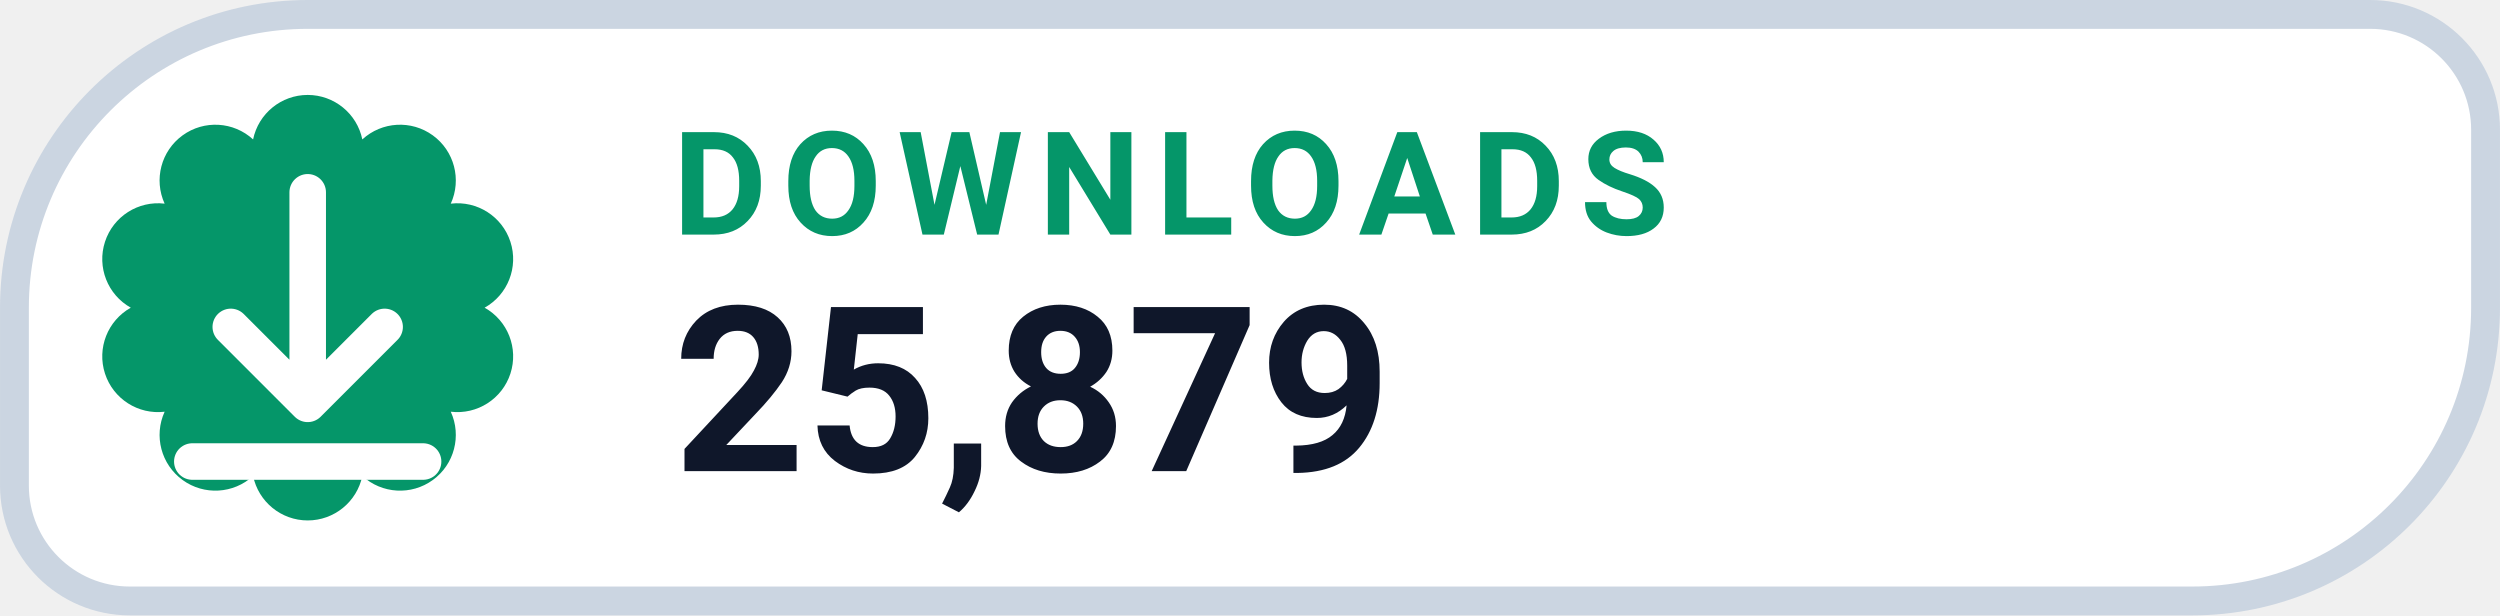
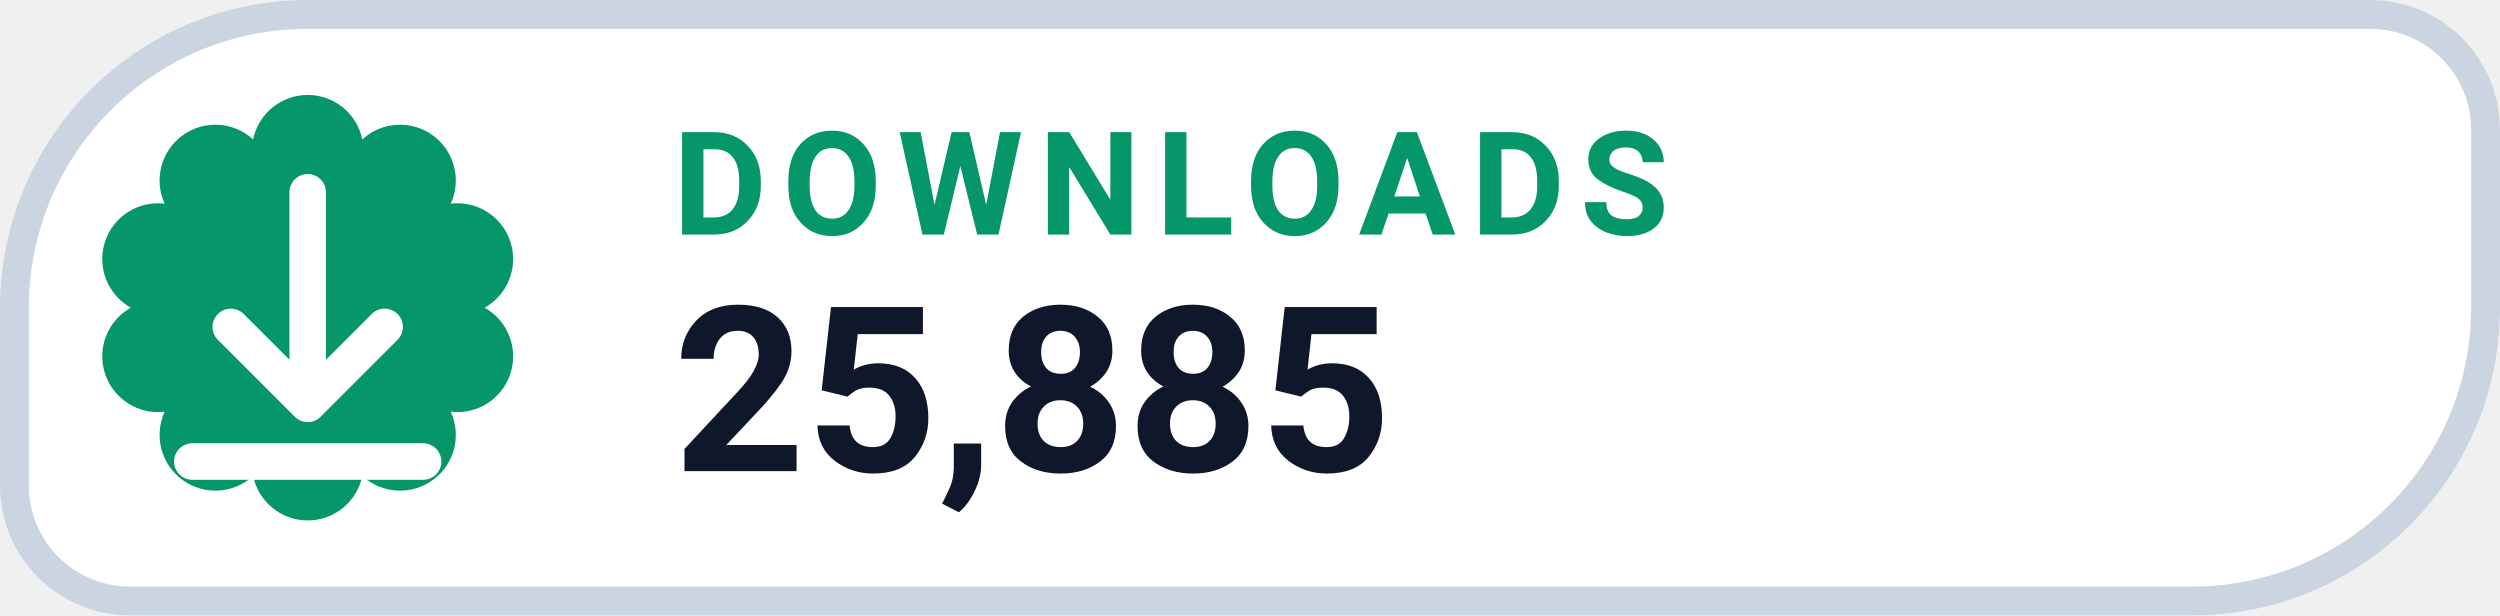
- <svg xmlns="http://www.w3.org/2000/svg" width="126" height="31.015" viewBox="0 0 130 32" role="img" aria-label="DOWNLOADS 25,879">
+ <svg xmlns="http://www.w3.org/2000/svg" width="126" height="31.015" viewBox="0 0 130 32" role="img" aria-label="DOWNLOADS 25,885">
  <path d="M 16.00 0.75 H 123.25 A 6.00 6.00 0 0 1 129.25 6.75 V 16.00 A 15.25 15.25 0 0 1 114.00 31.25 H 6.75 A 6.00 6.00 0 0 1 0.75 25.25 V 16.00 A 15.25 15.25 0 0 1 16.00 0.75 Z" fill="#FFFFFF" stroke="#CBD5E1" stroke-width="1.5" />
  <path d="M 13.16 7.25 A 2.90 2.90 0 0 1 18.84 7.25 A 2.90 2.90 0 0 1 23.44 10.59 A 2.90 2.90 0 0 1 25.20 16.00 A 2.90 2.90 0 0 1 23.44 21.41 A 2.90 2.90 0 0 1 18.84 24.75 A 2.90 2.90 0 0 1 13.16 24.75 A 2.90 2.90 0 0 1 8.56 21.41 A 2.90 2.90 0 0 1 6.80 16.00 A 2.90 2.90 0 0 1 8.56 10.59 A 2.90 2.90 0 0 1 13.16 7.25 Z" fill="#059669" />
  <g transform="translate(16 16)" style="color:#FFFFFF;">
    <path d="M0 -6 v11 m0 0 l4 -4 m-4 4 l-4 -4 M-6 8 h12" fill="none" stroke="currentColor" stroke-width="1.9" stroke-linecap="round" stroke-linejoin="round" />
  </g>
  <text x="35" y="12.2" fill="#059669" font-family="-apple-system,BlinkMacSystemFont,'Segoe UI',Roboto,Helvetica,Arial,sans-serif" font-size="7.5" font-weight="700" letter-spacing=".8">DOWNLOADS</text>
-   <text x="35" y="24.5" fill="#0F172A" font-family="-apple-system,BlinkMacSystemFont,'Segoe UI',Roboto,Helvetica,Arial,sans-serif" font-size="12" font-weight="750">25,879</text>
+   <text x="35" y="24.5" fill="#0F172A" font-family="-apple-system,BlinkMacSystemFont,'Segoe UI',Roboto,Helvetica,Arial,sans-serif" font-size="12" font-weight="750">25,885</text>
</svg>
